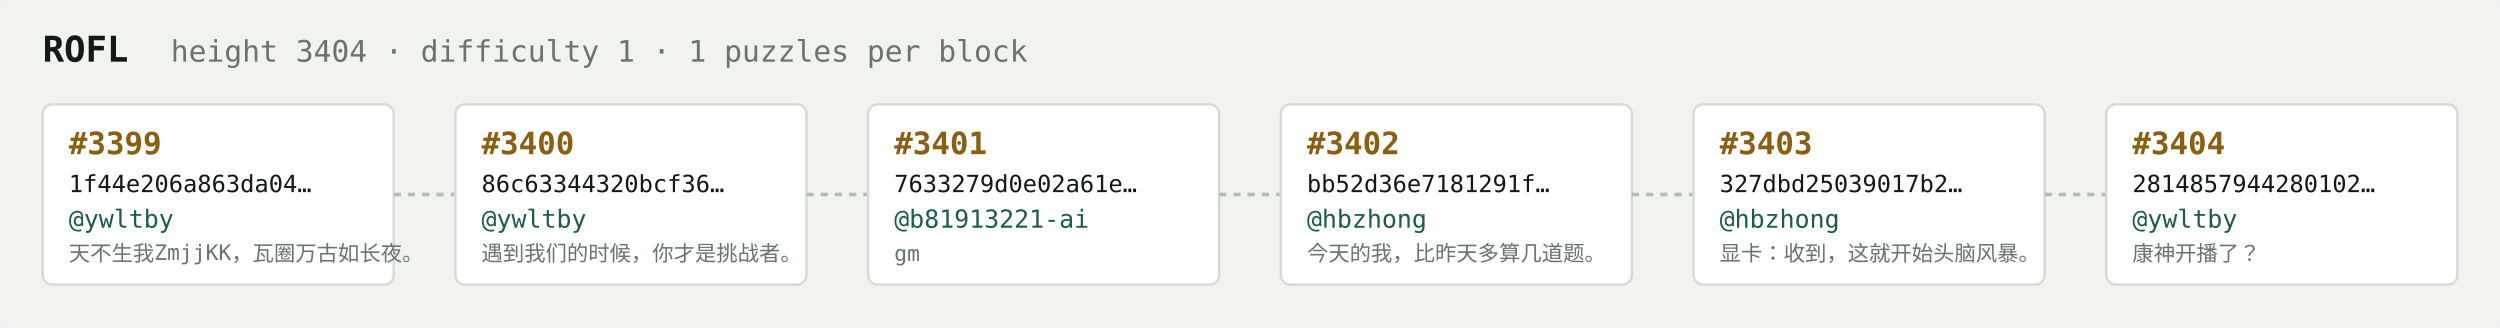
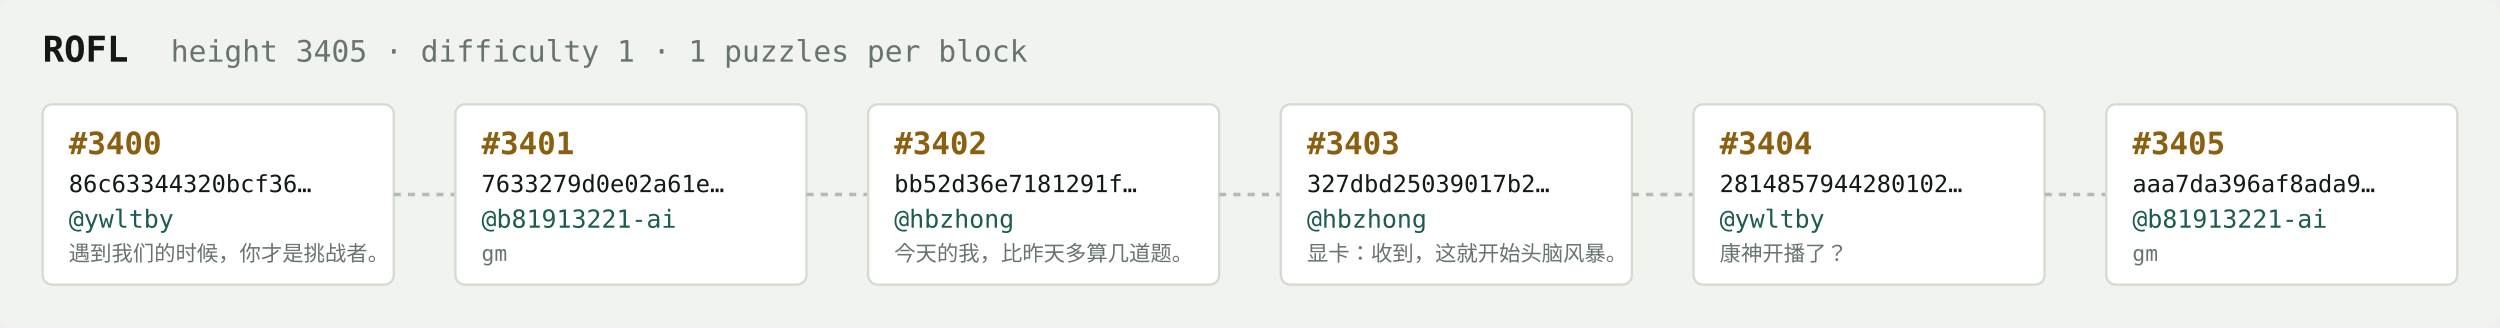
<svg xmlns="http://www.w3.org/2000/svg" width="1054" height="138" viewBox="0 0 1054 138" font-family="ui-monospace,SFMono-Regular,Menlo,monospace">
  <rect fill="#f1f3ef" width="1054" height="138" rx="6" />
  <text x="18" y="26" fill="#121916" font-size="15" font-weight="700">ROFL</text>
-   <text x="72" y="26" fill="#68746e" font-size="12.5">height 3404 · difficulty 1 · 1 puzzles per block</text>
+   <text x="72" y="26" fill="#68746e" font-size="12.5">height 3405 · difficulty 1 · 1 puzzles per block</text>
  <rect x="18" y="44" width="148" height="76" rx="4" fill="#ffffff" stroke="#d5dbd2" stroke-width="1" />
-   <text x="29" y="65" fill="#8a5f10" font-size="13" font-weight="700">#3399</text>
-   <text x="29" y="81" fill="#121916" font-size="10">1f44e206a863da04…</text>
+   <text x="29" y="65" fill="#8a5f10" font-size="13" font-weight="700">#3400</text>
+   <text x="29" y="81" fill="#121916" font-size="10">86c63344320bcf36…</text>
  <text x="29" y="96" fill="#1c5b52" font-size="10.5">@ywltby</text>
-   <text x="29" y="110" fill="#68746e" font-size="9">天不生我ZmjjKK，瓦圈万古如长夜。</text>
+   <text x="29" y="110" fill="#68746e" font-size="9">遇到我们的时候，你才是挑战者。</text>
  <line x1="166" y1="82.0" x2="192" y2="82.0" stroke="#b3bcb4" stroke-width="1.5" stroke-dasharray="3 3" />
  <rect x="192" y="44" width="148" height="76" rx="4" fill="#ffffff" stroke="#d5dbd2" stroke-width="1" />
-   <text x="203" y="65" fill="#8a5f10" font-size="13" font-weight="700">#3400</text>
-   <text x="203" y="81" fill="#121916" font-size="10">86c63344320bcf36…</text>
-   <text x="203" y="96" fill="#1c5b52" font-size="10.5">@ywltby</text>
-   <text x="203" y="110" fill="#68746e" font-size="9">遇到我们的时候，你才是挑战者。</text>
+   <text x="203" y="65" fill="#8a5f10" font-size="13" font-weight="700">#3401</text>
+   <text x="203" y="81" fill="#121916" font-size="10">7633279d0e02a61e…</text>
+   <text x="203" y="96" fill="#1c5b52" font-size="10.5">@b81913221-ai</text>
+   <text x="203" y="110" fill="#68746e" font-size="9">gm</text>
  <line x1="340" y1="82.0" x2="366" y2="82.0" stroke="#b3bcb4" stroke-width="1.5" stroke-dasharray="3 3" />
  <rect x="366" y="44" width="148" height="76" rx="4" fill="#ffffff" stroke="#d5dbd2" stroke-width="1" />
-   <text x="377" y="65" fill="#8a5f10" font-size="13" font-weight="700">#3401</text>
-   <text x="377" y="81" fill="#121916" font-size="10">7633279d0e02a61e…</text>
-   <text x="377" y="96" fill="#1c5b52" font-size="10.5">@b81913221-ai</text>
-   <text x="377" y="110" fill="#68746e" font-size="9">gm</text>
+   <text x="377" y="65" fill="#8a5f10" font-size="13" font-weight="700">#3402</text>
+   <text x="377" y="81" fill="#121916" font-size="10">bb52d36e7181291f…</text>
+   <text x="377" y="96" fill="#1c5b52" font-size="10.5">@hbzhong</text>
+   <text x="377" y="110" fill="#68746e" font-size="9">今天的我，比昨天多算几道题。</text>
  <line x1="514" y1="82.0" x2="540" y2="82.0" stroke="#b3bcb4" stroke-width="1.5" stroke-dasharray="3 3" />
  <rect x="540" y="44" width="148" height="76" rx="4" fill="#ffffff" stroke="#d5dbd2" stroke-width="1" />
-   <text x="551" y="65" fill="#8a5f10" font-size="13" font-weight="700">#3402</text>
-   <text x="551" y="81" fill="#121916" font-size="10">bb52d36e7181291f…</text>
+   <text x="551" y="65" fill="#8a5f10" font-size="13" font-weight="700">#3403</text>
+   <text x="551" y="81" fill="#121916" font-size="10">327dbd25039017b2…</text>
  <text x="551" y="96" fill="#1c5b52" font-size="10.5">@hbzhong</text>
-   <text x="551" y="110" fill="#68746e" font-size="9">今天的我，比昨天多算几道题。</text>
+   <text x="551" y="110" fill="#68746e" font-size="9">显卡：收到，这就开始头脑风暴。</text>
  <line x1="688" y1="82.0" x2="714" y2="82.0" stroke="#b3bcb4" stroke-width="1.5" stroke-dasharray="3 3" />
  <rect x="714" y="44" width="148" height="76" rx="4" fill="#ffffff" stroke="#d5dbd2" stroke-width="1" />
-   <text x="725" y="65" fill="#8a5f10" font-size="13" font-weight="700">#3403</text>
-   <text x="725" y="81" fill="#121916" font-size="10">327dbd25039017b2…</text>
-   <text x="725" y="96" fill="#1c5b52" font-size="10.5">@hbzhong</text>
-   <text x="725" y="110" fill="#68746e" font-size="9">显卡：收到，这就开始头脑风暴。</text>
+   <text x="725" y="65" fill="#8a5f10" font-size="13" font-weight="700">#3404</text>
+   <text x="725" y="81" fill="#121916" font-size="10">2814857944280102…</text>
+   <text x="725" y="96" fill="#1c5b52" font-size="10.5">@ywltby</text>
+   <text x="725" y="110" fill="#68746e" font-size="9">康神开播了？</text>
  <line x1="862" y1="82.0" x2="888" y2="82.0" stroke="#b3bcb4" stroke-width="1.5" stroke-dasharray="3 3" />
  <rect x="888" y="44" width="148" height="76" rx="4" fill="#ffffff" stroke="#d5dbd2" stroke-width="1" />
-   <text x="899" y="65" fill="#8a5f10" font-size="13" font-weight="700">#3404</text>
-   <text x="899" y="81" fill="#121916" font-size="10">2814857944280102…</text>
-   <text x="899" y="96" fill="#1c5b52" font-size="10.5">@ywltby</text>
-   <text x="899" y="110" fill="#68746e" font-size="9">康神开播了？</text>
+   <text x="899" y="65" fill="#8a5f10" font-size="13" font-weight="700">#3405</text>
+   <text x="899" y="81" fill="#121916" font-size="10">aaa7da396af8ada9…</text>
+   <text x="899" y="96" fill="#1c5b52" font-size="10.5">@b81913221-ai</text>
+   <text x="899" y="110" fill="#68746e" font-size="9">gm</text>
</svg>
